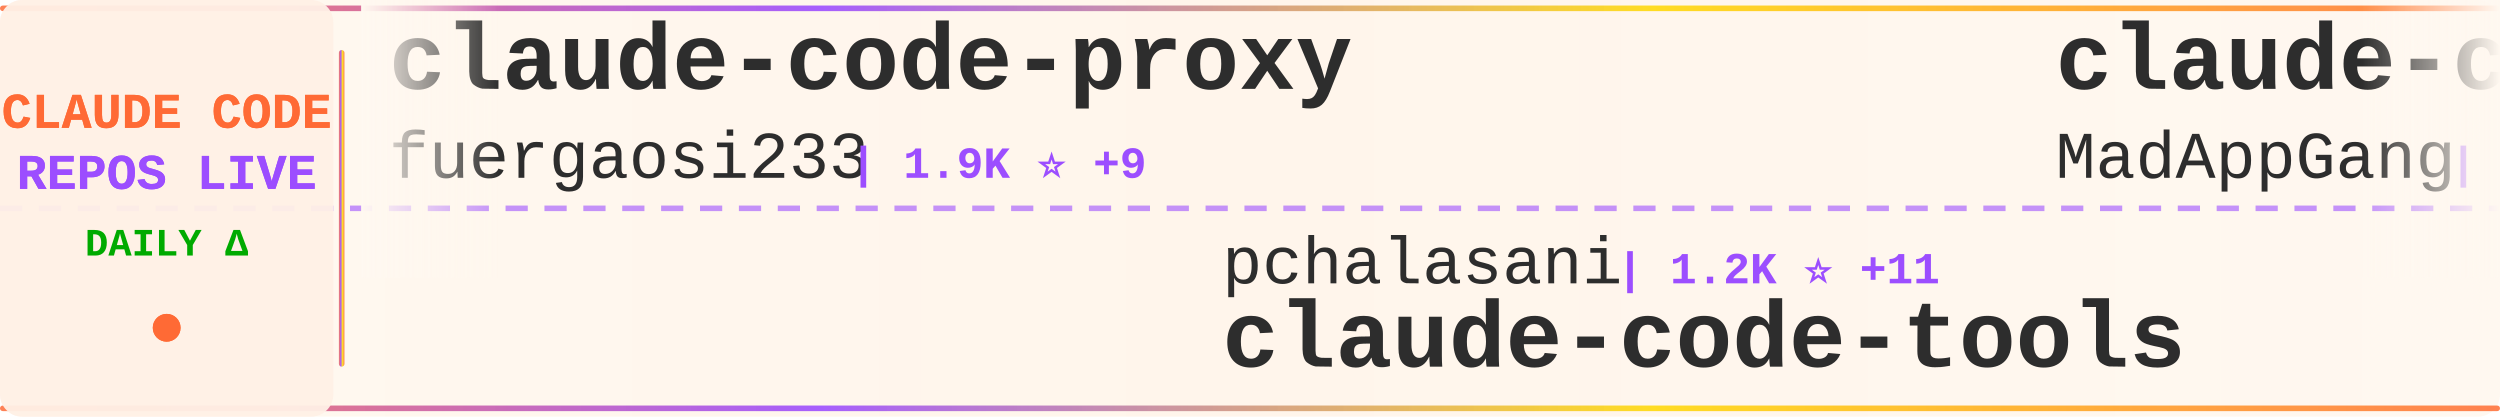
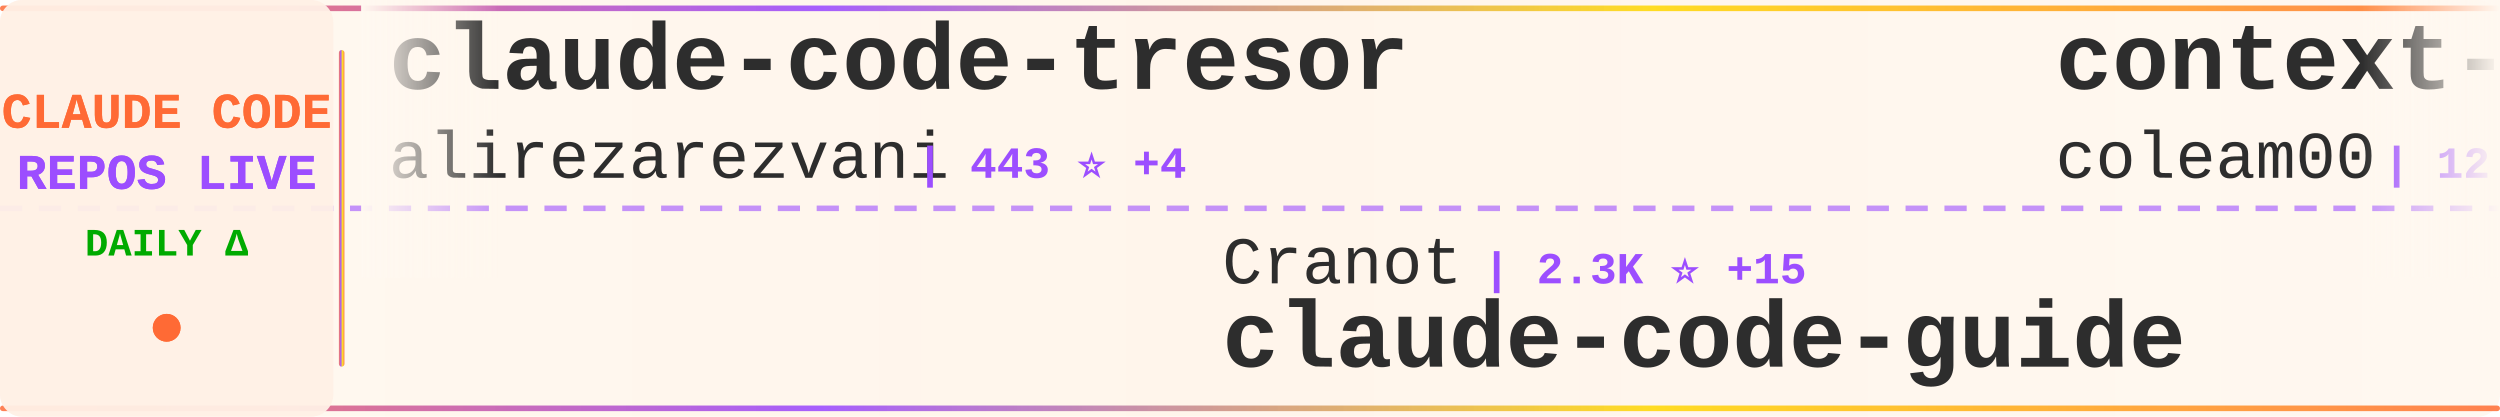
<svg xmlns="http://www.w3.org/2000/svg" width="900" height="150">
  <defs>
    <linearGradient id="tickerBg" x1="0%" y1="0%" x2="100%" y2="0%">
      <stop offset="0%" style="stop-color:#fff8f0;stop-opacity:0.98" />
      <stop offset="50%" style="stop-color:#fff5eb;stop-opacity:1" />
      <stop offset="100%" style="stop-color:#fff8f0;stop-opacity:0.98" />
    </linearGradient>
    <linearGradient id="borderGrad" x1="0%" y1="0%" x2="100%" y2="0%">
      <stop offset="0%" style="stop-color:#FF6B35;stop-opacity:0.85">
        <animate attributeName="stop-opacity" values="0.85;1;0.85" dur="2s" repeatCount="indefinite" />
      </stop>
      <stop offset="33%" style="stop-color:#9C4EFF;stop-opacity:0.9">
        <animate attributeName="stop-opacity" values="0.9;1;0.9" dur="2.2s" repeatCount="indefinite" />
      </stop>
      <stop offset="66%" style="stop-color:#FFD700;stop-opacity:0.85">
        <animate attributeName="stop-opacity" values="0.85;1;0.85" dur="1.8s" repeatCount="indefinite" />
      </stop>
      <stop offset="100%" style="stop-color:#FF6B35;stop-opacity:0.85">
        <animate attributeName="stop-opacity" values="0.85;1;0.85" dur="2s" repeatCount="indefinite" />
      </stop>
    </linearGradient>
    <filter id="textGlow">
      <feGaussianBlur stdDeviation="0.15" result="coloredBlur" />
      <feMerge>
        <feMergeNode in="coloredBlur" />
        <feMergeNode in="SourceGraphic" />
      </feMerge>
    </filter>
    <filter id="metricGlow">
      <feGaussianBlur stdDeviation="0.2" result="coloredBlur" />
      <feMerge>
        <feMergeNode in="coloredBlur" />
        <feMergeNode in="SourceGraphic" />
      </feMerge>
    </filter>
    <linearGradient id="leftFade" x1="0%" y1="0%" x2="100%" y2="0%">
      <stop offset="0%" style="stop-color:#fff8f0;stop-opacity:1" />
      <stop offset="100%" style="stop-color:#fff8f0;stop-opacity:0" />
    </linearGradient>
    <linearGradient id="rightFade" x1="0%" y1="0%" x2="100%" y2="0%">
      <stop offset="0%" style="stop-color:#fff8f0;stop-opacity:0" />
      <stop offset="100%" style="stop-color:#fff8f0;stop-opacity:1" />
    </linearGradient>
  </defs>
  <rect width="900" height="150" fill="url(#tickerBg)" rx="8" />
  <rect x="0" y="2" width="900" height="2" fill="url(#borderGrad)" rx="1" />
  <rect x="0" y="146" width="900" height="2" fill="url(#borderGrad)" rx="1" />
  <line x1="0" y1="75" x2="900" y2="75" stroke="#9C4EFF" stroke-width="2" stroke-dasharray="8 6" opacity="0.6" />
  <rect x="0" y="0" width="120" height="150" fill="#fff0e6" opacity="0.95" rx="8" />
  <text x="60" y="46" font-family="'Courier New', monospace" font-size="18" font-weight="bold" fill="#FF6B35" text-anchor="middle" filter="url(#textGlow)">
    CLAUDE CODE
  </text>
  <text x="60" y="68" font-family="'Courier New', monospace" font-size="18" font-weight="bold" fill="#9C4EFF" text-anchor="middle" filter="url(#textGlow)">
    REPOS LIVE
  </text>
  <text x="60" y="92" font-family="'Courier New', monospace" font-size="14" font-weight="bold" fill="#00aa00" text-anchor="middle">
    DAILY Δ
  </text>
  <circle cx="60" cy="118" r="5" fill="#FF6B35" filter="url(#metricGlow)">
    <animate attributeName="r" values="4;6;4" dur="1.5s" repeatCount="indefinite" />
    <animate attributeName="opacity" values="0.6;1;0.6" dur="1.5s" repeatCount="indefinite" />
  </circle>
  <rect x="122" y="18" width="2" height="114" fill="url(#borderGrad)" rx="1" />
  <clipPath id="tickerClip">
    <rect x="130" y="0" width="770" height="150" />
  </clipPath>
  <g clip-path="url(#tickerClip)">
    <g id="tickerItems">
      <animateTransform attributeName="transform" attributeType="XML" type="translate" from="0 0" to="-3000 0" dur="54s" repeatCount="indefinite" />
      <g transform="translate(0, 0)">
-         <text x="140" y="32" font-family="'Courier New', monospace" font-size="34" font-weight="bold" fill="#2d2d2d">claude-code-proxy</text>
-         <text x="140" y="64" font-family="'Courier New', monospace" font-size="24" font-weight="normal" fill="#2d2d2d" opacity="1.0">fuergaosi233</text>
-         <text x="306" y="64" font-family="'Courier New', monospace" font-size="16" font-weight="bold" fill="#9C4EFF"> | 1.9K ⭐ +9</text>
+         <text x="140" y="32" font-family="'Courier New', monospace" font-size="34" font-weight="bold" fill="#2d2d2d">claude-code-tresor</text>
+         <text x="140" y="64" font-family="'Courier New', monospace" font-size="24" font-weight="normal" fill="#2d2d2d" opacity="1.0">alirezarezvani</text>
+         <text x="330" y="64" font-family="'Courier New', monospace" font-size="16" font-weight="bold" fill="#9C4EFF"> | 443 ⭐ +4</text>
      </g>
      <g transform="translate(300, 0)">
-         <text x="140" y="102" font-family="'Courier New', monospace" font-size="24" font-weight="normal" fill="#2d2d2d" opacity="1.0">pchalasani</text>
-         <text x="282" y="102" font-family="'Courier New', monospace" font-size="16" font-weight="bold" fill="#9C4EFF"> | 1.2K ⭐ +11</text>
-         <text x="140" y="132" font-family="'Courier New', monospace" font-size="34" font-weight="bold" fill="#2d2d2d">claude-code-tools</text>
+         <text x="140" y="102" font-family="'Courier New', monospace" font-size="24" font-weight="normal" fill="#2d2d2d" opacity="1.0">Cranot</text>
+         <text x="234" y="102" font-family="'Courier New', monospace" font-size="16" font-weight="bold" fill="#9C4EFF"> | 2.3K ⭐ +15</text>
+         <text x="140" y="132" font-family="'Courier New', monospace" font-size="34" font-weight="bold" fill="#2d2d2d">claude-code-guide</text>
      </g>
      <g transform="translate(600, 0)">
-         <text x="140" y="32" font-family="'Courier New', monospace" font-size="34" font-weight="bold" fill="#2d2d2d">claude-code</text>
-         <text x="140" y="64" font-family="'Courier New', monospace" font-size="24" font-weight="normal" fill="#2d2d2d" opacity="1.0">MadAppGang</text>
-         <text x="282" y="64" font-family="'Courier New', monospace" font-size="16" font-weight="bold" fill="#9C4EFF"> | 215 ⭐ +1</text>
+         <text x="140" y="32" font-family="'Courier New', monospace" font-size="34" font-weight="bold" fill="#2d2d2d">context-engineering-intr...</text>
+         <text x="140" y="64" font-family="'Courier New', monospace" font-size="24" font-weight="normal" fill="#2d2d2d" opacity="1.0">coleam00</text>
+         <text x="258" y="64" font-family="'Courier New', monospace" font-size="16" font-weight="bold" fill="#9C4EFF"> | 12.3K ⭐ +9</text>
      </g>
      <g transform="translate(900, 0)">
-         <text x="140" y="102" font-family="'Courier New', monospace" font-size="24" font-weight="normal" fill="#2d2d2d" opacity="1.0">peterkrueck</text>
-         <text x="294" y="102" font-family="'Courier New', monospace" font-size="16" font-weight="bold" fill="#9C4EFF"> | 1.3K ⭐ +1</text>
-         <text x="140" y="132" font-family="'Courier New', monospace" font-size="34" font-weight="bold" fill="#2d2d2d">Claude-Code-Development-...</text>
+         <text x="140" y="102" font-family="'Courier New', monospace" font-size="24" font-weight="normal" fill="#2d2d2d" opacity="1.0">siteboon</text>
+         <text x="258" y="102" font-family="'Courier New', monospace" font-size="16" font-weight="bold" fill="#9C4EFF"> | 5.6K ⭐ +24</text>
+         <text x="140" y="132" font-family="'Courier New', monospace" font-size="34" font-weight="bold" fill="#2d2d2d">claudecodeui</text>
      </g>
      <g transform="translate(1200, 0)">
-         <text x="140" y="32" font-family="'Courier New', monospace" font-size="34" font-weight="bold" fill="#2d2d2d">claude-code-webui</text>
-         <text x="140" y="64" font-family="'Courier New', monospace" font-size="24" font-weight="normal" fill="#2d2d2d" opacity="1.0">sugyan</text>
-         <text x="234" y="64" font-family="'Courier New', monospace" font-size="16" font-weight="bold" fill="#9C4EFF"> | 854 ⭐ +5</text>
+         <text x="140" y="32" font-family="'Courier New', monospace" font-size="34" font-weight="bold" fill="#2d2d2d">claude-code-sub-agents</text>
+         <text x="140" y="64" font-family="'Courier New', monospace" font-size="24" font-weight="normal" fill="#2d2d2d" opacity="1.0">lst97</text>
+         <text x="222" y="64" font-family="'Courier New', monospace" font-size="16" font-weight="bold" fill="#9C4EFF"> | 1.4K ⭐ +3</text>
      </g>
      <g transform="translate(1500, 0)">
-         <text x="140" y="102" font-family="'Courier New', monospace" font-size="24" font-weight="normal" fill="#2d2d2d" opacity="1.0">EnzeD</text>
-         <text x="222" y="102" font-family="'Courier New', monospace" font-size="16" font-weight="bold" fill="#9C4EFF"> | 3.8K ⭐ +12</text>
-         <text x="140" y="132" font-family="'Courier New', monospace" font-size="34" font-weight="bold" fill="#2d2d2d">vibe-coding</text>
+         <text x="140" y="102" font-family="'Courier New', monospace" font-size="24" font-weight="normal" fill="#2d2d2d" opacity="1.0">bfly123</text>
+         <text x="246" y="102" font-family="'Courier New', monospace" font-size="16" font-weight="bold" fill="#9C4EFF"> | 837 ⭐ +36</text>
+         <text x="140" y="132" font-family="'Courier New', monospace" font-size="34" font-weight="bold" fill="#2d2d2d">claude_code_bridge</text>
      </g>
      <g transform="translate(1800, 0)">
-         <text x="140" y="32" font-family="'Courier New', monospace" font-size="34" font-weight="bold" fill="#2d2d2d">claude-code-viewer</text>
-         <text x="140" y="64" font-family="'Courier New', monospace" font-size="24" font-weight="normal" fill="#2d2d2d" opacity="1.0">d-kimuson</text>
-         <text x="270" y="64" font-family="'Courier New', monospace" font-size="16" font-weight="bold" fill="#9C4EFF"> | 808 ⭐ +7</text>
+         <text x="140" y="32" font-family="'Courier New', monospace" font-size="34" font-weight="bold" fill="#2d2d2d">compound-engineering-plu...</text>
+         <text x="140" y="64" font-family="'Courier New', monospace" font-size="24" font-weight="normal" fill="#2d2d2d" opacity="1.0">EveryInc</text>
+         <text x="258" y="64" font-family="'Courier New', monospace" font-size="16" font-weight="bold" fill="#9C4EFF"> | 6.0K ⭐ +445</text>
      </g>
      <g transform="translate(2100, 0)">
-         <text x="140" y="102" font-family="'Courier New', monospace" font-size="24" font-weight="normal" fill="#2d2d2d" opacity="1.0">zhukunpenglinyutong</text>
-         <text x="390" y="102" font-family="'Courier New', monospace" font-size="16" font-weight="bold" fill="#9C4EFF"> | 782 ⭐ +10</text>
-         <text x="140" y="132" font-family="'Courier New', monospace" font-size="34" font-weight="bold" fill="#2d2d2d">idea-claude-code-gui</text>
+         <text x="140" y="102" font-family="'Courier New', monospace" font-size="24" font-weight="normal" fill="#2d2d2d" opacity="1.0">severity1</text>
+         <text x="270" y="102" font-family="'Courier New', monospace" font-size="16" font-weight="bold" fill="#9C4EFF"> | 1.1K ⭐ +4</text>
+         <text x="140" y="132" font-family="'Courier New', monospace" font-size="34" font-weight="bold" fill="#2d2d2d">claude-code-prompt-impro...</text>
      </g>
      <g transform="translate(2400, 0)">
-         <text x="140" y="32" font-family="'Courier New', monospace" font-size="34" font-weight="bold" fill="#2d2d2d">claude-code-spec-workflo...</text>
-         <text x="140" y="64" font-family="'Courier New', monospace" font-size="24" font-weight="normal" fill="#2d2d2d" opacity="1.0">Pimzino</text>
-         <text x="246" y="64" font-family="'Courier New', monospace" font-size="16" font-weight="bold" fill="#9C4EFF"> | 3.4K ⭐ +6</text>
+         <text x="140" y="32" font-family="'Courier New', monospace" font-size="34" font-weight="bold" fill="#2d2d2d">serena</text>
+         <text x="140" y="64" font-family="'Courier New', monospace" font-size="24" font-weight="normal" fill="#2d2d2d" opacity="1.0">oraios</text>
+         <text x="234" y="64" font-family="'Courier New', monospace" font-size="16" font-weight="bold" fill="#9C4EFF"> | 19.1K ⭐ +79</text>
      </g>
      <g transform="translate(2700, 0)">
-         <text x="140" y="102" font-family="'Courier New', monospace" font-size="24" font-weight="normal" fill="#2d2d2d" opacity="1.0">kepano</text>
-         <text x="234" y="102" font-family="'Courier New', monospace" font-size="16" font-weight="bold" fill="#9C4EFF"> | 7.7K ⭐ +149</text>
-         <text x="140" y="132" font-family="'Courier New', monospace" font-size="34" font-weight="bold" fill="#2d2d2d">obsidian-skills</text>
+         <text x="140" y="102" font-family="'Courier New', monospace" font-size="24" font-weight="normal" fill="#2d2d2d" opacity="1.0">anthropics</text>
+         <text x="282" y="102" font-family="'Courier New', monospace" font-size="16" font-weight="bold" fill="#9C4EFF"> | 2.9K ⭐ +9</text>
+         <text x="140" y="132" font-family="'Courier New', monospace" font-size="34" font-weight="bold" fill="#2d2d2d">claude-code-security-rev...</text>
      </g>
      <g transform="translate(3000, 0)">
-         <text x="140" y="32" font-family="'Courier New', monospace" font-size="34" font-weight="bold" fill="#2d2d2d">claude-code-proxy</text>
-         <text x="140" y="64" font-family="'Courier New', monospace" font-size="24" font-weight="normal" fill="#2d2d2d" opacity="1.0">fuergaosi233</text>
-         <text x="306" y="64" font-family="'Courier New', monospace" font-size="16" font-weight="bold" fill="#9C4EFF"> | 1.9K ⭐ +9</text>
+         <text x="140" y="32" font-family="'Courier New', monospace" font-size="34" font-weight="bold" fill="#2d2d2d">claude-code-tresor</text>
+         <text x="140" y="64" font-family="'Courier New', monospace" font-size="24" font-weight="normal" fill="#2d2d2d" opacity="1.0">alirezarezvani</text>
+         <text x="330" y="64" font-family="'Courier New', monospace" font-size="16" font-weight="bold" fill="#9C4EFF"> | 443 ⭐ +4</text>
      </g>
      <g transform="translate(3300, 0)">
-         <text x="140" y="102" font-family="'Courier New', monospace" font-size="24" font-weight="normal" fill="#2d2d2d" opacity="1.0">pchalasani</text>
-         <text x="282" y="102" font-family="'Courier New', monospace" font-size="16" font-weight="bold" fill="#9C4EFF"> | 1.2K ⭐ +11</text>
-         <text x="140" y="132" font-family="'Courier New', monospace" font-size="34" font-weight="bold" fill="#2d2d2d">claude-code-tools</text>
+         <text x="140" y="102" font-family="'Courier New', monospace" font-size="24" font-weight="normal" fill="#2d2d2d" opacity="1.0">Cranot</text>
+         <text x="234" y="102" font-family="'Courier New', monospace" font-size="16" font-weight="bold" fill="#9C4EFF"> | 2.3K ⭐ +15</text>
+         <text x="140" y="132" font-family="'Courier New', monospace" font-size="34" font-weight="bold" fill="#2d2d2d">claude-code-guide</text>
      </g>
      <g transform="translate(3600, 0)">
-         <text x="140" y="32" font-family="'Courier New', monospace" font-size="34" font-weight="bold" fill="#2d2d2d">claude-code</text>
-         <text x="140" y="64" font-family="'Courier New', monospace" font-size="24" font-weight="normal" fill="#2d2d2d" opacity="1.0">MadAppGang</text>
-         <text x="282" y="64" font-family="'Courier New', monospace" font-size="16" font-weight="bold" fill="#9C4EFF"> | 215 ⭐ +1</text>
+         <text x="140" y="32" font-family="'Courier New', monospace" font-size="34" font-weight="bold" fill="#2d2d2d">context-engineering-intr...</text>
+         <text x="140" y="64" font-family="'Courier New', monospace" font-size="24" font-weight="normal" fill="#2d2d2d" opacity="1.0">coleam00</text>
+         <text x="258" y="64" font-family="'Courier New', monospace" font-size="16" font-weight="bold" fill="#9C4EFF"> | 12.3K ⭐ +9</text>
      </g>
      <g transform="translate(3900, 0)">
-         <text x="140" y="102" font-family="'Courier New', monospace" font-size="24" font-weight="normal" fill="#2d2d2d" opacity="1.0">peterkrueck</text>
-         <text x="294" y="102" font-family="'Courier New', monospace" font-size="16" font-weight="bold" fill="#9C4EFF"> | 1.3K ⭐ +1</text>
-         <text x="140" y="132" font-family="'Courier New', monospace" font-size="34" font-weight="bold" fill="#2d2d2d">Claude-Code-Development-...</text>
+         <text x="140" y="102" font-family="'Courier New', monospace" font-size="24" font-weight="normal" fill="#2d2d2d" opacity="1.0">siteboon</text>
+         <text x="258" y="102" font-family="'Courier New', monospace" font-size="16" font-weight="bold" fill="#9C4EFF"> | 5.6K ⭐ +24</text>
+         <text x="140" y="132" font-family="'Courier New', monospace" font-size="34" font-weight="bold" fill="#2d2d2d">claudecodeui</text>
      </g>
    </g>
  </g>
  <rect x="130" y="0" width="50" height="100" fill="url(#leftFade)" />
  <rect x="850" y="0" width="50" height="100" fill="url(#rightFade)" />
</svg>
